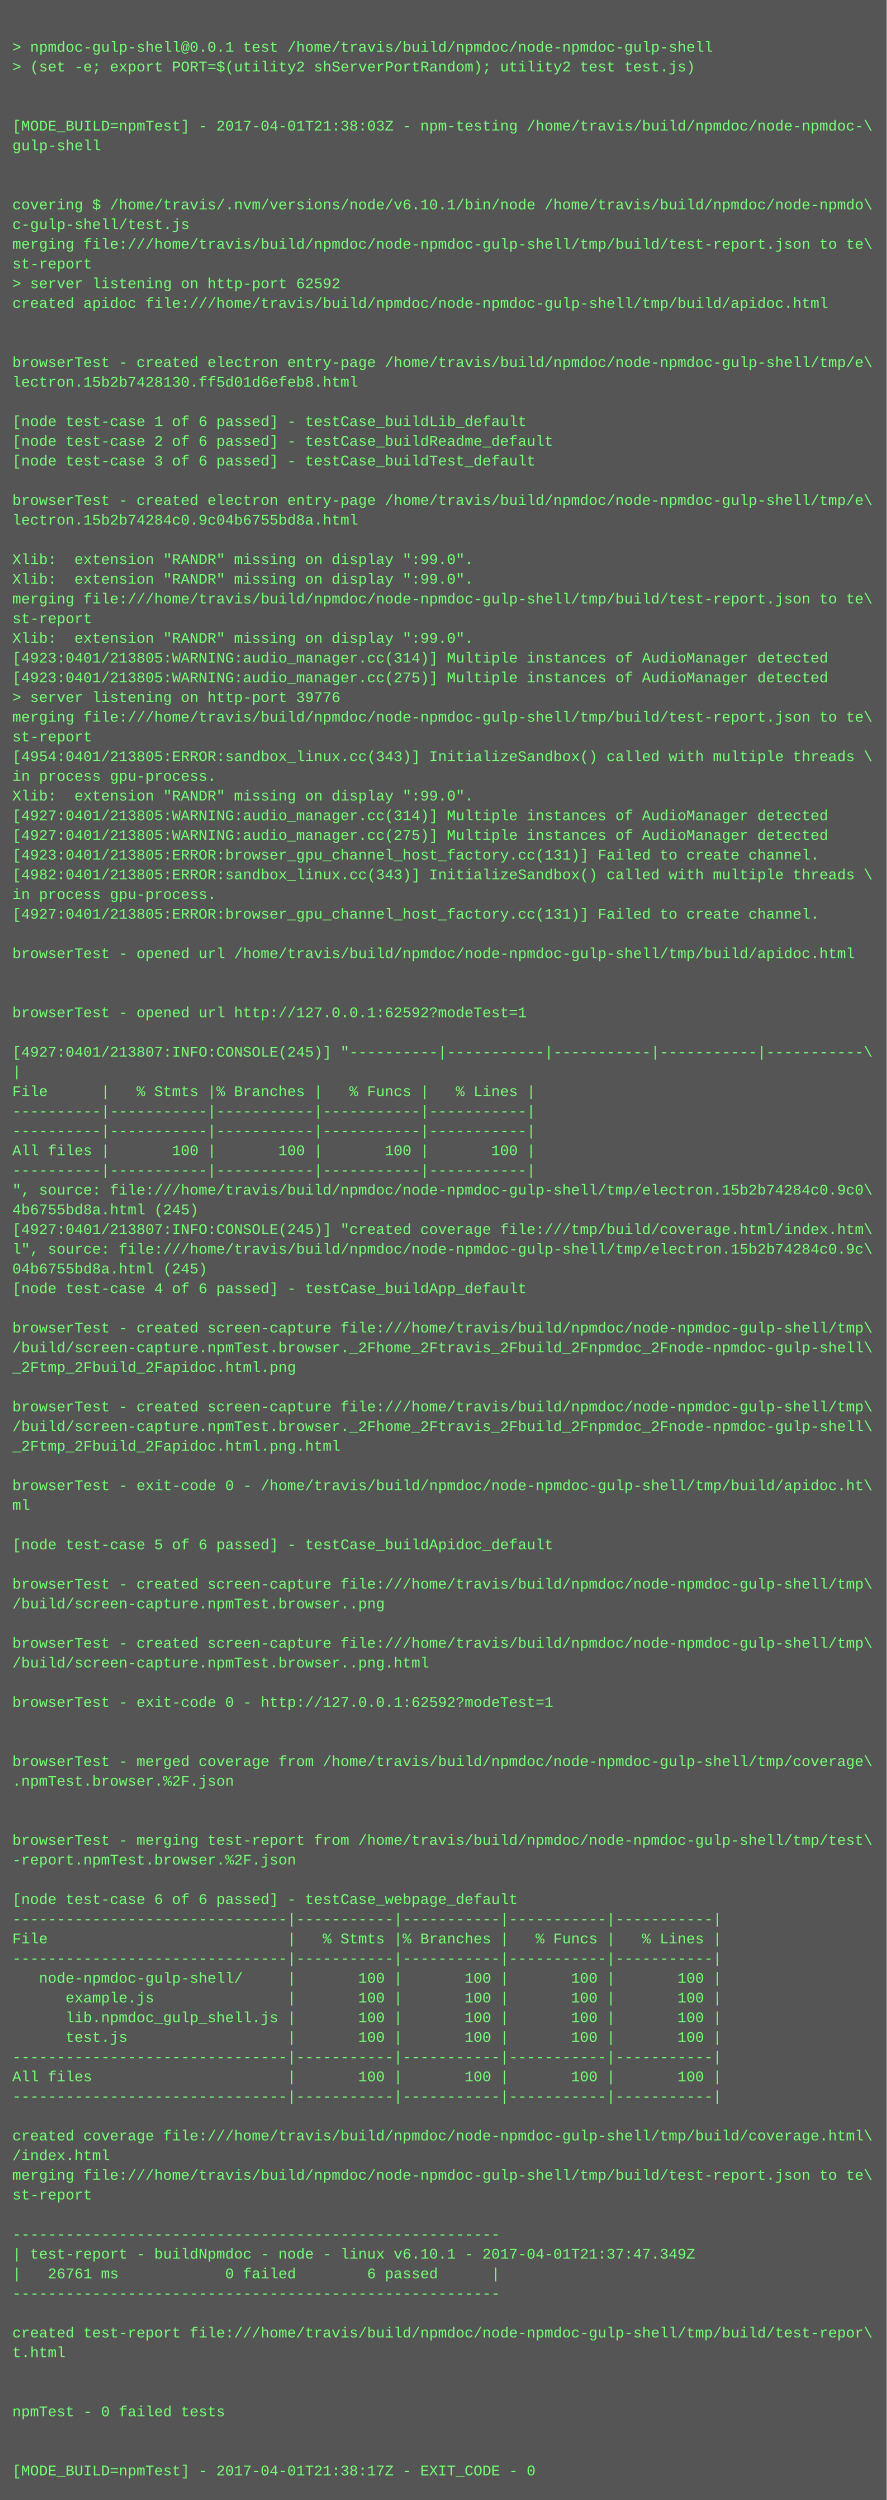
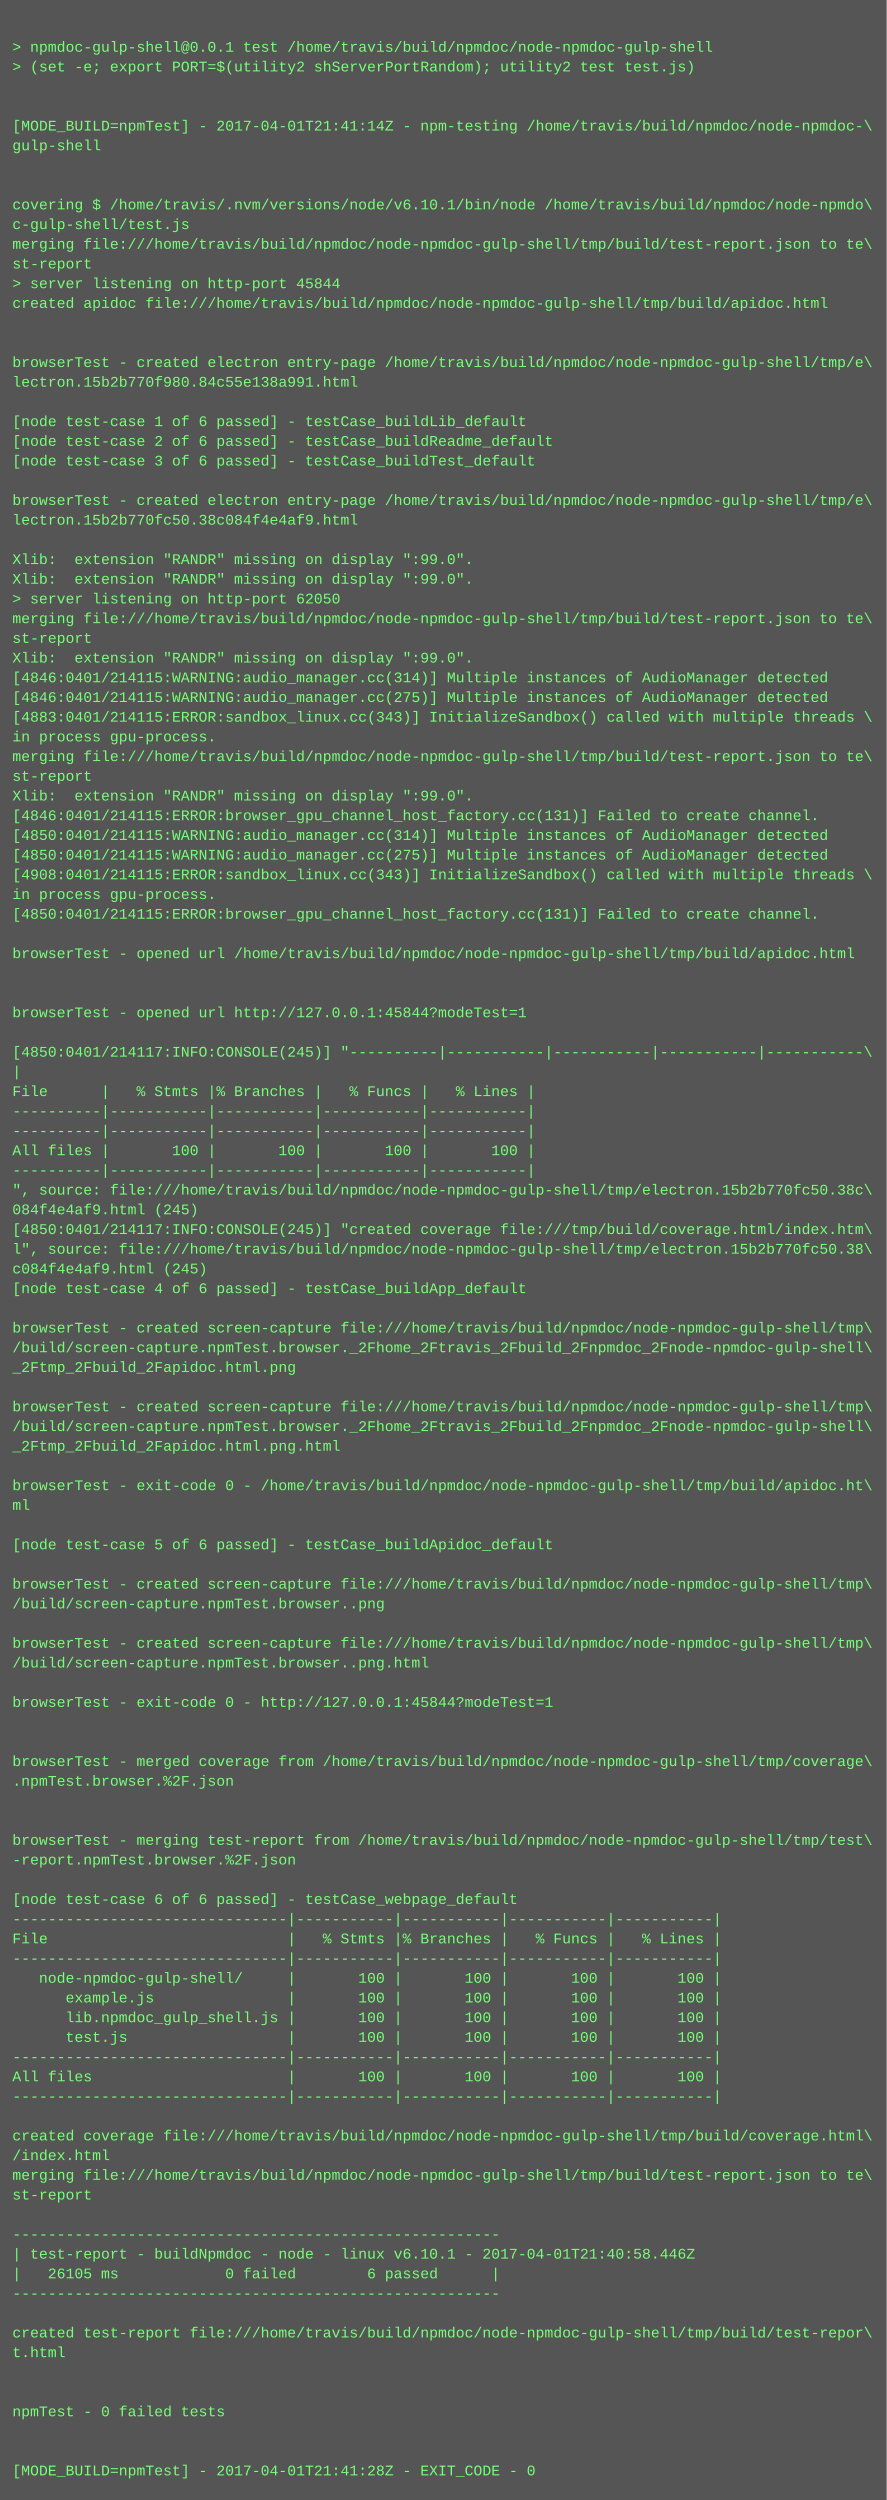
<svg xmlns="http://www.w3.org/2000/svg" height="2030" width="720">
  <rect height="2030" fill="#555" width="720" />
  <text fill="#7f7" font-family="Courier New" font-size="12" xml:space="preserve">
    <tspan x="10" y="26" />
    <tspan x="10" y="42">&gt; npmdoc-gulp-shell@0.0.1 test /home/travis/build/npmdoc/node-npmdoc-gulp-shell</tspan>
    <tspan x="10" y="58">&gt; (set -e; export PORT=$(utility2 shServerPortRandom); utility2 test test.js)</tspan>
    <tspan x="10" y="74" />
    <tspan x="10" y="90" />
-     <tspan x="10" y="106">[MODE_BUILD=npmTest] - 2017-04-01T21:38:03Z - npm-testing /home/travis/build/npmdoc/node-npmdoc-\</tspan>
+     <tspan x="10" y="106">[MODE_BUILD=npmTest] - 2017-04-01T21:41:14Z - npm-testing /home/travis/build/npmdoc/node-npmdoc-\</tspan>
    <tspan x="10" y="122">gulp-shell</tspan>
    <tspan x="10" y="138" />
    <tspan x="10" y="154" />
    <tspan x="10" y="170">covering $ /home/travis/.nvm/versions/node/v6.10.1/bin/node /home/travis/build/npmdoc/node-npmdo\</tspan>
    <tspan x="10" y="186">c-gulp-shell/test.js</tspan>
    <tspan x="10" y="202">merging file:///home/travis/build/npmdoc/node-npmdoc-gulp-shell/tmp/build/test-report.json to te\</tspan>
    <tspan x="10" y="218">st-report</tspan>
-     <tspan x="10" y="234">&gt; server listening on http-port 62592</tspan>
+     <tspan x="10" y="234">&gt; server listening on http-port 45844</tspan>
    <tspan x="10" y="250">created apidoc file:///home/travis/build/npmdoc/node-npmdoc-gulp-shell/tmp/build/apidoc.html</tspan>
    <tspan x="10" y="266" />
    <tspan x="10" y="282" />
    <tspan x="10" y="298">browserTest - created electron entry-page /home/travis/build/npmdoc/node-npmdoc-gulp-shell/tmp/e\</tspan>
-     <tspan x="10" y="314">lectron.15b2b7428130.ff5d01d6efeb8.html</tspan>
+     <tspan x="10" y="314">lectron.15b2b770f980.84c55e138a991.html</tspan>
    <tspan x="10" y="330" />
    <tspan x="10" y="346">[node test-case 1 of 6 passed] - testCase_buildLib_default</tspan>
    <tspan x="10" y="362">[node test-case 2 of 6 passed] - testCase_buildReadme_default</tspan>
    <tspan x="10" y="378">[node test-case 3 of 6 passed] - testCase_buildTest_default</tspan>
    <tspan x="10" y="394" />
    <tspan x="10" y="410">browserTest - created electron entry-page /home/travis/build/npmdoc/node-npmdoc-gulp-shell/tmp/e\</tspan>
-     <tspan x="10" y="426">lectron.15b2b74284c0.9c04b6755bd8a.html</tspan>
+     <tspan x="10" y="426">lectron.15b2b770fc50.38c084f4e4af9.html</tspan>
    <tspan x="10" y="442" />
    <tspan x="10" y="458">Xlib:  extension "RANDR" missing on display ":99.0".</tspan>
    <tspan x="10" y="474">Xlib:  extension "RANDR" missing on display ":99.0".</tspan>
-     <tspan x="10" y="490">merging file:///home/travis/build/npmdoc/node-npmdoc-gulp-shell/tmp/build/test-report.json to te\</tspan>
-     <tspan x="10" y="506">st-report</tspan>
-     <tspan x="10" y="522">Xlib:  extension "RANDR" missing on display ":99.0".</tspan>
-     <tspan x="10" y="538">[4923:0401/213805:WARNING:audio_manager.cc(314)] Multiple instances of AudioManager detected</tspan>
-     <tspan x="10" y="554">[4923:0401/213805:WARNING:audio_manager.cc(275)] Multiple instances of AudioManager detected</tspan>
-     <tspan x="10" y="570">&gt; server listening on http-port 39776</tspan>
-     <tspan x="10" y="586">merging file:///home/travis/build/npmdoc/node-npmdoc-gulp-shell/tmp/build/test-report.json to te\</tspan>
-     <tspan x="10" y="602">st-report</tspan>
-     <tspan x="10" y="618">[4954:0401/213805:ERROR:sandbox_linux.cc(343)] InitializeSandbox() called with multiple threads \</tspan>
-     <tspan x="10" y="634">in process gpu-process. </tspan>
+     <tspan x="10" y="490">&gt; server listening on http-port 62050</tspan>
+     <tspan x="10" y="506">merging file:///home/travis/build/npmdoc/node-npmdoc-gulp-shell/tmp/build/test-report.json to te\</tspan>
+     <tspan x="10" y="522">st-report</tspan>
+     <tspan x="10" y="538">Xlib:  extension "RANDR" missing on display ":99.0".</tspan>
+     <tspan x="10" y="554">[4846:0401/214115:WARNING:audio_manager.cc(314)] Multiple instances of AudioManager detected</tspan>
+     <tspan x="10" y="570">[4846:0401/214115:WARNING:audio_manager.cc(275)] Multiple instances of AudioManager detected</tspan>
+     <tspan x="10" y="586">[4883:0401/214115:ERROR:sandbox_linux.cc(343)] InitializeSandbox() called with multiple threads \</tspan>
+     <tspan x="10" y="602">in process gpu-process. </tspan>
+     <tspan x="10" y="618">merging file:///home/travis/build/npmdoc/node-npmdoc-gulp-shell/tmp/build/test-report.json to te\</tspan>
+     <tspan x="10" y="634">st-report</tspan>
    <tspan x="10" y="650">Xlib:  extension "RANDR" missing on display ":99.0".</tspan>
-     <tspan x="10" y="666">[4927:0401/213805:WARNING:audio_manager.cc(314)] Multiple instances of AudioManager detected</tspan>
-     <tspan x="10" y="682">[4927:0401/213805:WARNING:audio_manager.cc(275)] Multiple instances of AudioManager detected</tspan>
-     <tspan x="10" y="698">[4923:0401/213805:ERROR:browser_gpu_channel_host_factory.cc(131)] Failed to create channel.</tspan>
-     <tspan x="10" y="714">[4982:0401/213805:ERROR:sandbox_linux.cc(343)] InitializeSandbox() called with multiple threads \</tspan>
+     <tspan x="10" y="666">[4846:0401/214115:ERROR:browser_gpu_channel_host_factory.cc(131)] Failed to create channel.</tspan>
+     <tspan x="10" y="682">[4850:0401/214115:WARNING:audio_manager.cc(314)] Multiple instances of AudioManager detected</tspan>
+     <tspan x="10" y="698">[4850:0401/214115:WARNING:audio_manager.cc(275)] Multiple instances of AudioManager detected</tspan>
+     <tspan x="10" y="714">[4908:0401/214115:ERROR:sandbox_linux.cc(343)] InitializeSandbox() called with multiple threads \</tspan>
    <tspan x="10" y="730">in process gpu-process. </tspan>
-     <tspan x="10" y="746">[4927:0401/213805:ERROR:browser_gpu_channel_host_factory.cc(131)] Failed to create channel.</tspan>
+     <tspan x="10" y="746">[4850:0401/214115:ERROR:browser_gpu_channel_host_factory.cc(131)] Failed to create channel.</tspan>
    <tspan x="10" y="762" />
    <tspan x="10" y="778">browserTest - opened url /home/travis/build/npmdoc/node-npmdoc-gulp-shell/tmp/build/apidoc.html</tspan>
    <tspan x="10" y="794" />
    <tspan x="10" y="810" />
-     <tspan x="10" y="826">browserTest - opened url http://127.0.0.1:62592?modeTest=1</tspan>
+     <tspan x="10" y="826">browserTest - opened url http://127.0.0.1:45844?modeTest=1</tspan>
    <tspan x="10" y="842" />
-     <tspan x="10" y="858">[4927:0401/213807:INFO:CONSOLE(245)] "----------|-----------|-----------|-----------|-----------\</tspan>
+     <tspan x="10" y="858">[4850:0401/214117:INFO:CONSOLE(245)] "----------|-----------|-----------|-----------|-----------\</tspan>
    <tspan x="10" y="874">|</tspan>
    <tspan x="10" y="890">File      |   % Stmts |% Branches |   % Funcs |   % Lines |</tspan>
    <tspan x="10" y="906">----------|-----------|-----------|-----------|-----------|</tspan>
    <tspan x="10" y="922">----------|-----------|-----------|-----------|-----------|</tspan>
    <tspan x="10" y="938">All files |       100 |       100 |       100 |       100 |</tspan>
    <tspan x="10" y="954">----------|-----------|-----------|-----------|-----------|</tspan>
-     <tspan x="10" y="970">", source: file:///home/travis/build/npmdoc/node-npmdoc-gulp-shell/tmp/electron.15b2b74284c0.9c0\</tspan>
-     <tspan x="10" y="986">4b6755bd8a.html (245)</tspan>
-     <tspan x="10" y="1002">[4927:0401/213807:INFO:CONSOLE(245)] "created coverage file:///tmp/build/coverage.html/index.htm\</tspan>
-     <tspan x="10" y="1018">l", source: file:///home/travis/build/npmdoc/node-npmdoc-gulp-shell/tmp/electron.15b2b74284c0.9c\</tspan>
-     <tspan x="10" y="1034">04b6755bd8a.html (245)</tspan>
+     <tspan x="10" y="970">", source: file:///home/travis/build/npmdoc/node-npmdoc-gulp-shell/tmp/electron.15b2b770fc50.38c\</tspan>
+     <tspan x="10" y="986">084f4e4af9.html (245)</tspan>
+     <tspan x="10" y="1002">[4850:0401/214117:INFO:CONSOLE(245)] "created coverage file:///tmp/build/coverage.html/index.htm\</tspan>
+     <tspan x="10" y="1018">l", source: file:///home/travis/build/npmdoc/node-npmdoc-gulp-shell/tmp/electron.15b2b770fc50.38\</tspan>
+     <tspan x="10" y="1034">c084f4e4af9.html (245)</tspan>
    <tspan x="10" y="1050">[node test-case 4 of 6 passed] - testCase_buildApp_default</tspan>
    <tspan x="10" y="1066" />
    <tspan x="10" y="1082">browserTest - created screen-capture file:///home/travis/build/npmdoc/node-npmdoc-gulp-shell/tmp\</tspan>
    <tspan x="10" y="1098">/build/screen-capture.npmTest.browser._2Fhome_2Ftravis_2Fbuild_2Fnpmdoc_2Fnode-npmdoc-gulp-shell\</tspan>
    <tspan x="10" y="1114">_2Ftmp_2Fbuild_2Fapidoc.html.png</tspan>
    <tspan x="10" y="1130" />
    <tspan x="10" y="1146">browserTest - created screen-capture file:///home/travis/build/npmdoc/node-npmdoc-gulp-shell/tmp\</tspan>
    <tspan x="10" y="1162">/build/screen-capture.npmTest.browser._2Fhome_2Ftravis_2Fbuild_2Fnpmdoc_2Fnode-npmdoc-gulp-shell\</tspan>
    <tspan x="10" y="1178">_2Ftmp_2Fbuild_2Fapidoc.html.png.html</tspan>
    <tspan x="10" y="1194" />
    <tspan x="10" y="1210">browserTest - exit-code 0 - /home/travis/build/npmdoc/node-npmdoc-gulp-shell/tmp/build/apidoc.ht\</tspan>
    <tspan x="10" y="1226">ml</tspan>
    <tspan x="10" y="1242" />
    <tspan x="10" y="1258">[node test-case 5 of 6 passed] - testCase_buildApidoc_default</tspan>
    <tspan x="10" y="1274" />
    <tspan x="10" y="1290">browserTest - created screen-capture file:///home/travis/build/npmdoc/node-npmdoc-gulp-shell/tmp\</tspan>
    <tspan x="10" y="1306">/build/screen-capture.npmTest.browser..png</tspan>
    <tspan x="10" y="1322" />
    <tspan x="10" y="1338">browserTest - created screen-capture file:///home/travis/build/npmdoc/node-npmdoc-gulp-shell/tmp\</tspan>
    <tspan x="10" y="1354">/build/screen-capture.npmTest.browser..png.html</tspan>
    <tspan x="10" y="1370" />
-     <tspan x="10" y="1386">browserTest - exit-code 0 - http://127.0.0.1:62592?modeTest=1</tspan>
+     <tspan x="10" y="1386">browserTest - exit-code 0 - http://127.0.0.1:45844?modeTest=1</tspan>
    <tspan x="10" y="1402" />
    <tspan x="10" y="1418" />
    <tspan x="10" y="1434">browserTest - merged coverage from /home/travis/build/npmdoc/node-npmdoc-gulp-shell/tmp/coverage\</tspan>
    <tspan x="10" y="1450">.npmTest.browser.%2F.json</tspan>
    <tspan x="10" y="1466" />
    <tspan x="10" y="1482" />
    <tspan x="10" y="1498">browserTest - merging test-report from /home/travis/build/npmdoc/node-npmdoc-gulp-shell/tmp/test\</tspan>
    <tspan x="10" y="1514">-report.npmTest.browser.%2F.json</tspan>
    <tspan x="10" y="1530" />
    <tspan x="10" y="1546">[node test-case 6 of 6 passed] - testCase_webpage_default</tspan>
    <tspan x="10" y="1562">-------------------------------|-----------|-----------|-----------|-----------|</tspan>
    <tspan x="10" y="1578">File                           |   % Stmts |% Branches |   % Funcs |   % Lines |</tspan>
    <tspan x="10" y="1594">-------------------------------|-----------|-----------|-----------|-----------|</tspan>
    <tspan x="10" y="1610">   node-npmdoc-gulp-shell/     |       100 |       100 |       100 |       100 |</tspan>
    <tspan x="10" y="1626">      example.js               |       100 |       100 |       100 |       100 |</tspan>
    <tspan x="10" y="1642">      lib.npmdoc_gulp_shell.js |       100 |       100 |       100 |       100 |</tspan>
    <tspan x="10" y="1658">      test.js                  |       100 |       100 |       100 |       100 |</tspan>
    <tspan x="10" y="1674">-------------------------------|-----------|-----------|-----------|-----------|</tspan>
    <tspan x="10" y="1690">All files                      |       100 |       100 |       100 |       100 |</tspan>
    <tspan x="10" y="1706">-------------------------------|-----------|-----------|-----------|-----------|</tspan>
    <tspan x="10" y="1722" />
    <tspan x="10" y="1738">created coverage file:///home/travis/build/npmdoc/node-npmdoc-gulp-shell/tmp/build/coverage.html\</tspan>
    <tspan x="10" y="1754">/index.html</tspan>
    <tspan x="10" y="1770">merging file:///home/travis/build/npmdoc/node-npmdoc-gulp-shell/tmp/build/test-report.json to te\</tspan>
    <tspan x="10" y="1786">st-report</tspan>
    <tspan x="10" y="1802" />
    <tspan x="10" y="1818">-------------------------------------------------------</tspan>
-     <tspan x="10" y="1834">| test-report - buildNpmdoc - node - linux v6.10.1 - 2017-04-01T21:37:47.349Z</tspan>
-     <tspan x="10" y="1850">|   26761 ms            0 failed        6 passed      |</tspan>
+     <tspan x="10" y="1834">| test-report - buildNpmdoc - node - linux v6.10.1 - 2017-04-01T21:40:58.446Z</tspan>
+     <tspan x="10" y="1850">|   26105 ms            0 failed        6 passed      |</tspan>
    <tspan x="10" y="1866">-------------------------------------------------------</tspan>
    <tspan x="10" y="1882" />
    <tspan x="10" y="1898">created test-report file:///home/travis/build/npmdoc/node-npmdoc-gulp-shell/tmp/build/test-repor\</tspan>
    <tspan x="10" y="1914">t.html</tspan>
    <tspan x="10" y="1930" />
    <tspan x="10" y="1946" />
    <tspan x="10" y="1962">npmTest - 0 failed tests</tspan>
    <tspan x="10" y="1978" />
    <tspan x="10" y="1994" />
-     <tspan x="10" y="2010">[MODE_BUILD=npmTest] - 2017-04-01T21:38:17Z - EXIT_CODE - 0</tspan>
+     <tspan x="10" y="2010">[MODE_BUILD=npmTest] - 2017-04-01T21:41:28Z - EXIT_CODE - 0</tspan>
  </text>
</svg>
